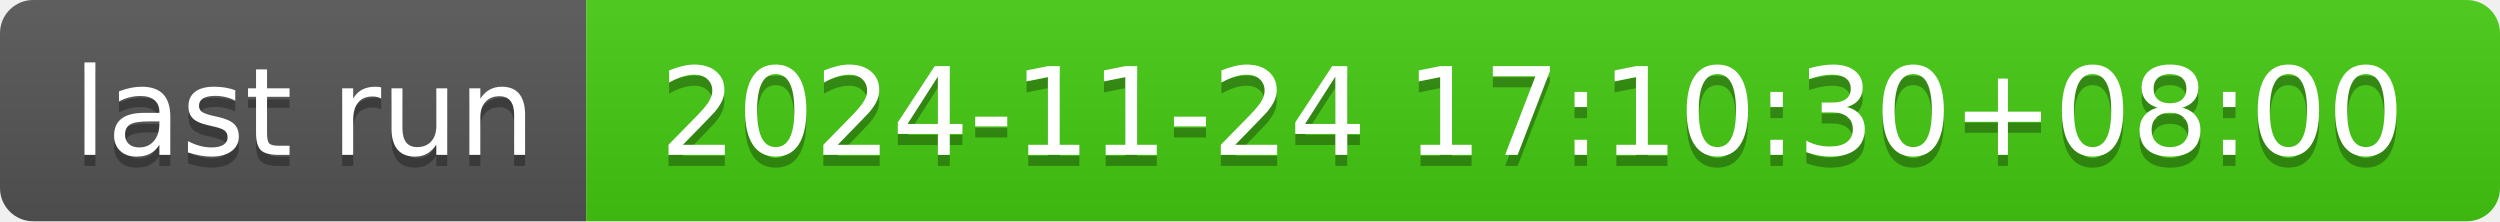
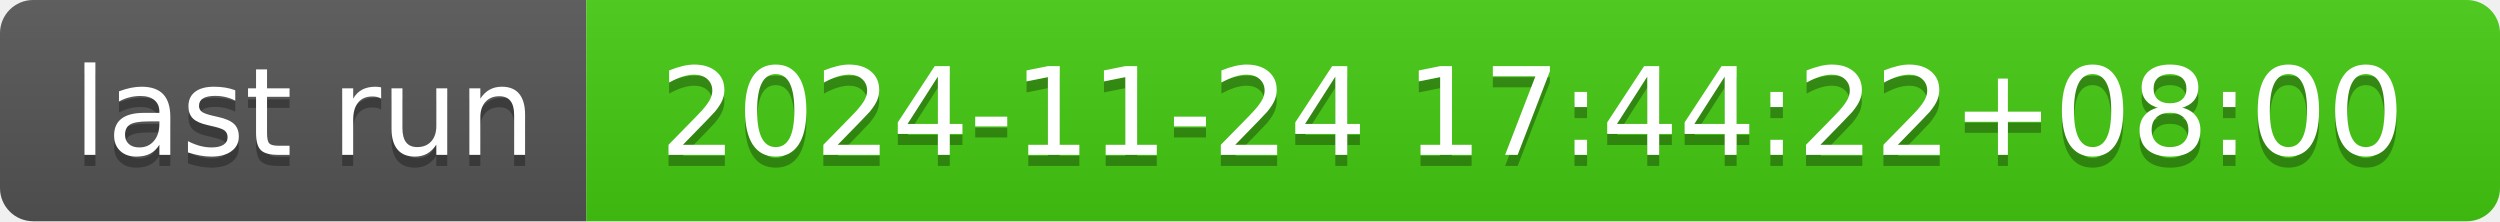
- <svg xmlns="http://www.w3.org/2000/svg" width="226" height="20" role="img" aria-label="last run: 2024-11-24 17:10:30+08:00">
+ <svg xmlns="http://www.w3.org/2000/svg" width="226" height="20" role="img" aria-label="last run: 2024-11-24 17:44:22+08:00">
  <linearGradient id="s" x2="0" y2="100%">
    <stop offset="0" stop-color="#bbb" stop-opacity=".1" />
    <stop offset="1" stop-opacity=".1" />
  </linearGradient>
  <clipPath id="r">
    <rect width="226" height="20" rx="3" fill="#fff" />
  </clipPath>
  <g clip-path="url(#r)">
    <rect width="53" height="20" fill="#555" />
    <rect x="53" width="173" height="20" fill="#4c1" />
    <rect width="226" height="20" fill="url(#s)" />
  </g>
  <g fill="#fff" text-anchor="middle" font-family="Verdana,Geneva,DejaVu Sans,sans-serif" text-rendering="geometricPrecision" font-size="110">
    <text aria-hidden="true" x="275" y="150" fill="#010101" fill-opacity=".3" transform="scale(.1)" textLength="430">last run</text>
    <text x="275" y="140" transform="scale(.1)" fill="#fff" textLength="430">last run</text>
-     <text aria-hidden="true" x="1385" y="150" fill="#010101" fill-opacity=".3" transform="scale(.1)" textLength="1630">2024-11-24 17:10:30+08:00</text>
-     <text x="1385" y="140" transform="scale(.1)" fill="#fff" textLength="1630">2024-11-24 17:10:30+08:00</text>
+     <text aria-hidden="true" x="1385" y="150" fill="#010101" fill-opacity=".3" transform="scale(.1)" textLength="1630">2024-11-24 17:44:22+08:00</text>
+     <text x="1385" y="140" transform="scale(.1)" fill="#fff" textLength="1630">2024-11-24 17:44:22+08:00</text>
  </g>
</svg>
